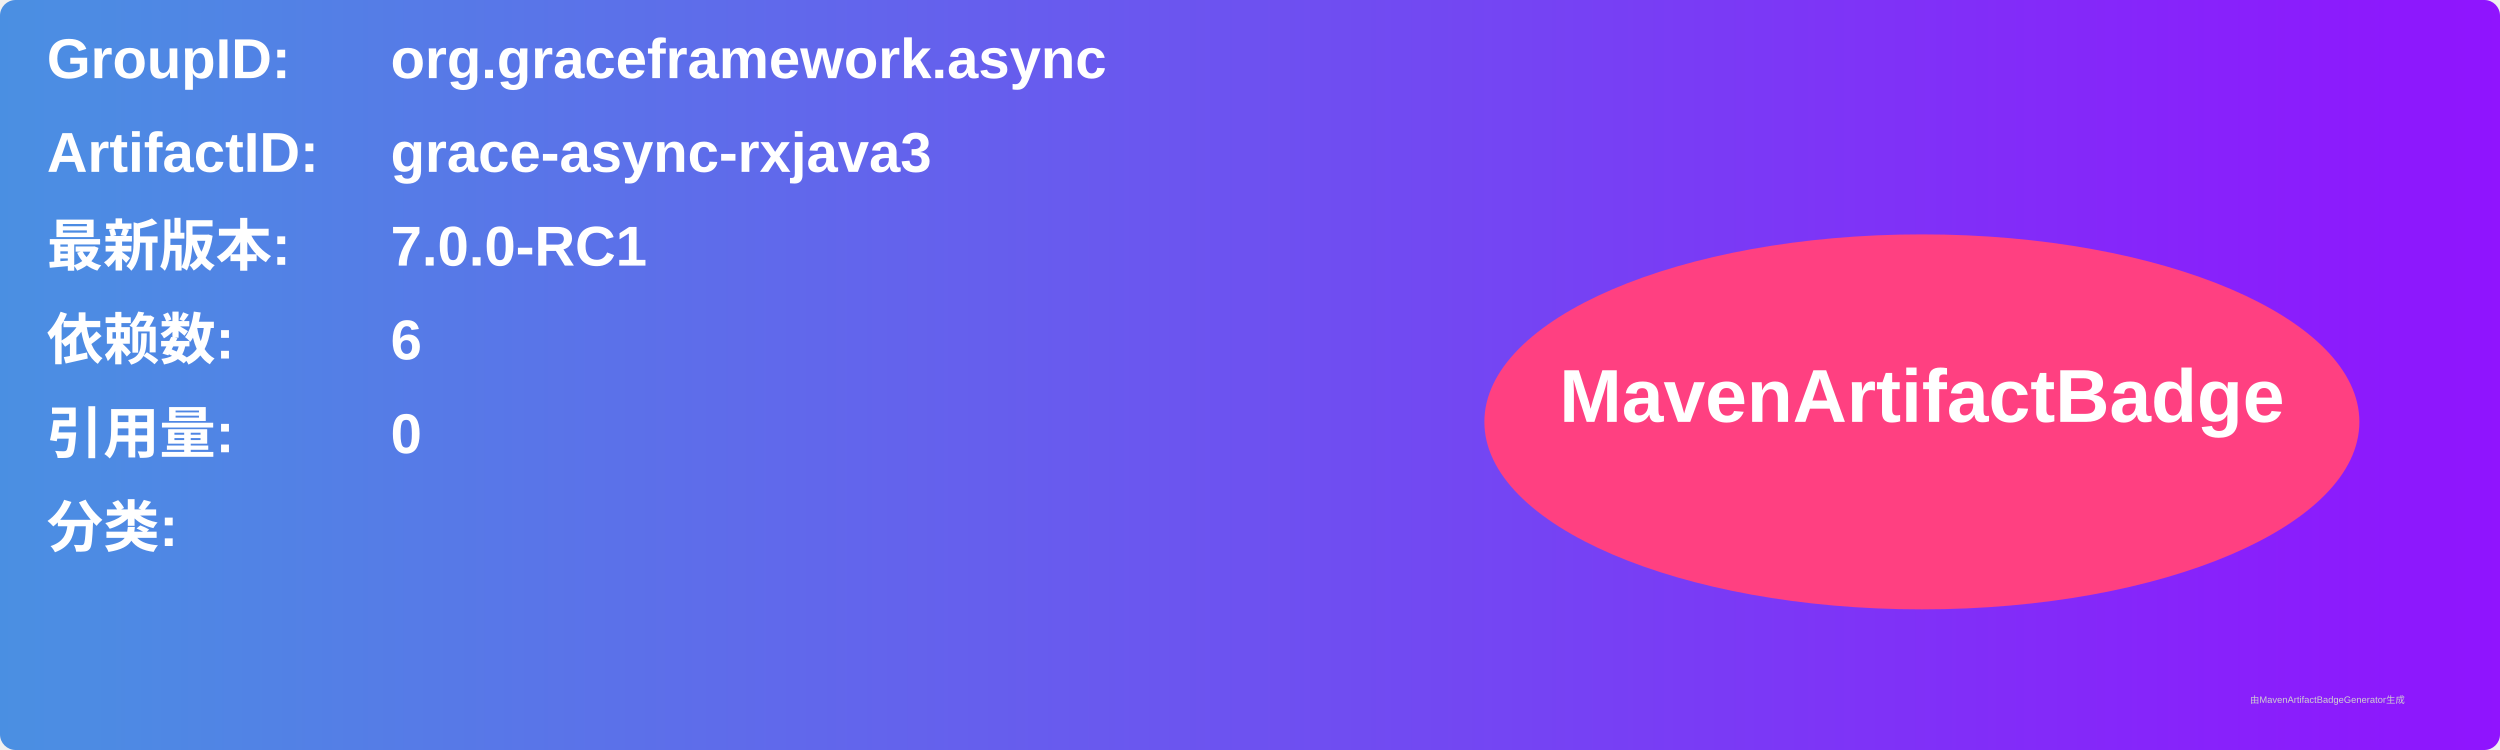
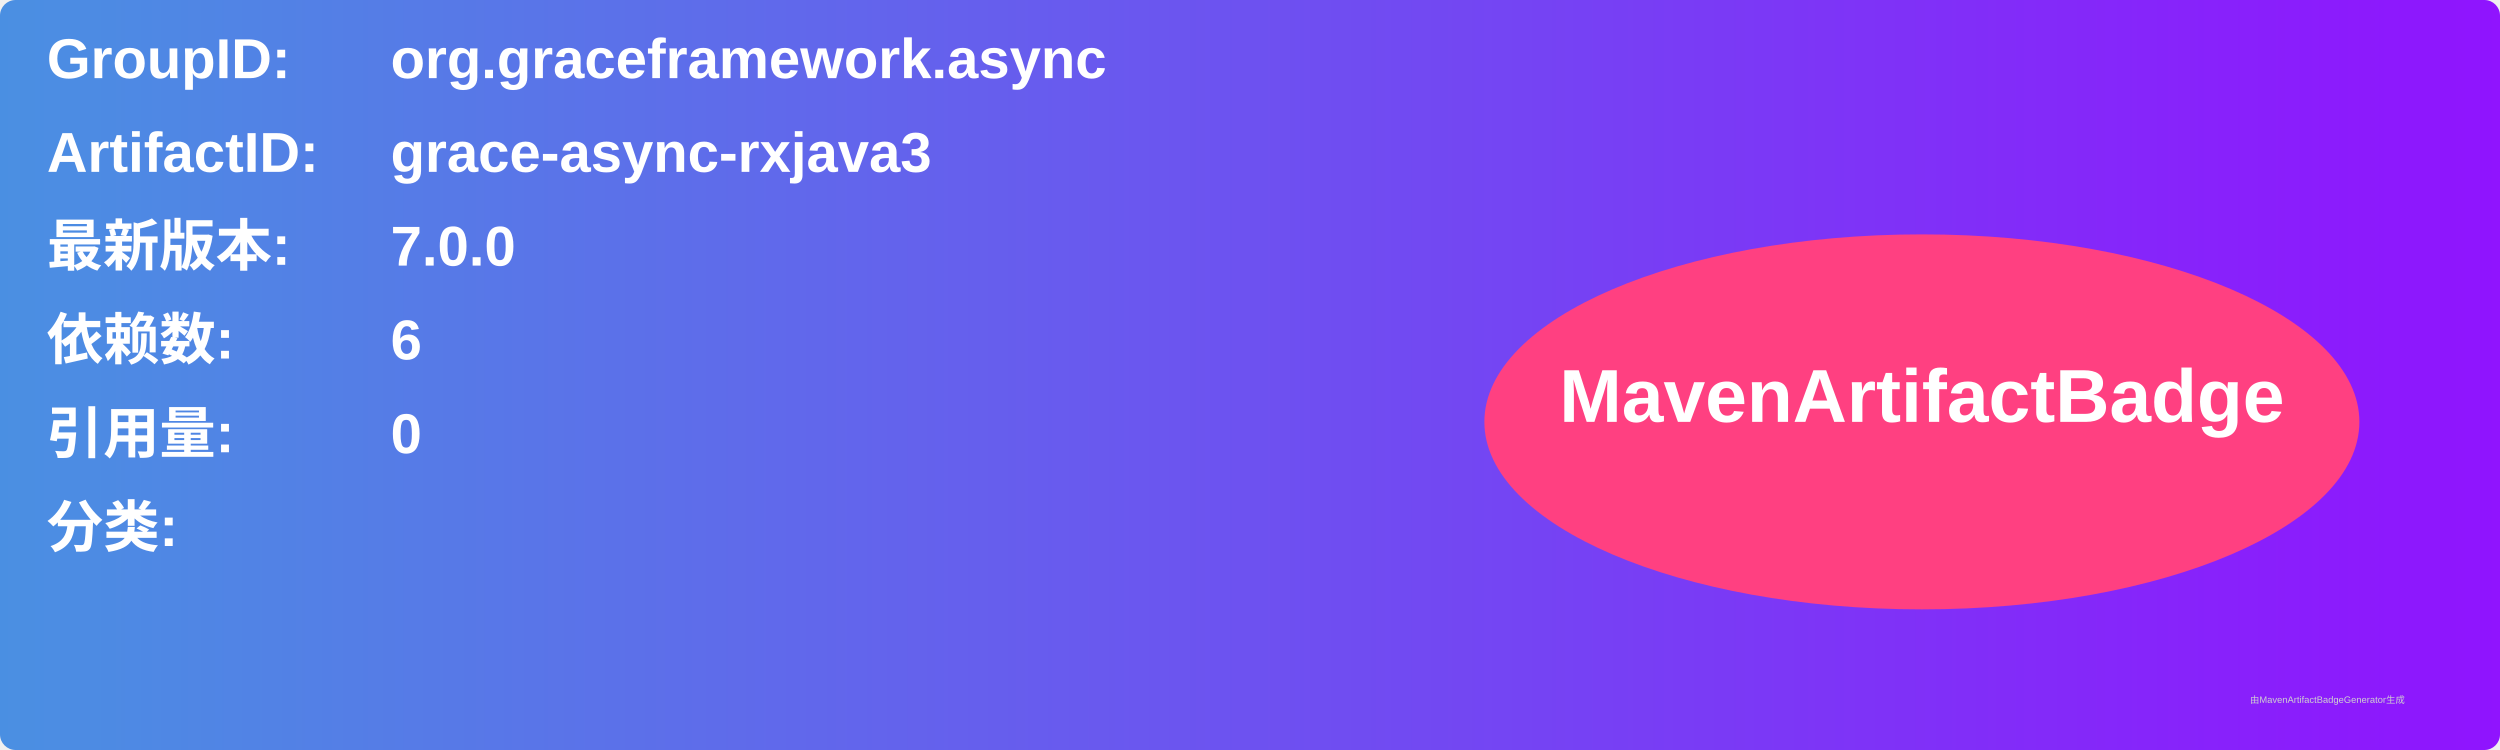
<svg xmlns="http://www.w3.org/2000/svg" width="800" height="240" viewBox="0 0 800 240">
  <linearGradient id="grad" x1="0%" y1="0%" x2="100%" y2="0%">
    <stop offset="0%" stop-color="#4a90e2" />
    <stop offset="100%" stop-color="#9013fe" />
  </linearGradient>
  <rect width="100%" height="100%" rx="5" ry="5" fill="url(#grad)" />
  <g transform="translate(15, 15)">
    <text x="0" y="10" font-family="Arial" font-size="18" fill="white" font-weight="bold" width="260">GroupID:</text>
    <text x="110" y="10" font-family="Arial" font-size="18" fill="white" font-weight="bold" width="460">org.graceframework.async</text>
    <text x="0" y="40" font-family="Arial" font-size="18" fill="white" font-weight="bold" width="260">ArtifactID:</text>
    <text x="110" y="40" font-family="Arial" font-size="18" fill="white" font-weight="bold" width="460">grace-async-rxjava3</text>
    <text x="0" y="70" font-family="Arial" font-size="18" fill="white" font-weight="bold">最新版本:</text>
    <text x="110" y="70" font-family="Arial" font-size="18" fill="white" font-weight="bold">
-       <tspan font-weight="bold">7.0.0-RC1</tspan>
+       <tspan font-weight="bold">7.0.0</tspan>
    </text>
    <text x="0" y="100" font-family="Arial" font-size="18" fill="white" font-weight="bold">依赖数: </text>
    <text x="110" y="100" font-family="Arial" font-size="18" fill="white">
      <tspan font-weight="bold">6</tspan>
    </text>
    <text x="0" y="130" font-family="Arial" font-size="18" fill="white" font-weight="bold">引用量: </text>
    <text x="110" y="130" font-family="Arial" font-size="18" fill="white">
      <tspan font-weight="bold">0</tspan>
    </text>
    <text x="0" y="160" font-family="Arial" font-size="18" fill="white" font-weight="bold">分类:</text>
    <text x="10" y="190" font-family="Arial" font-size="10" fill="white">
      <tspan font-weight="bold" />
    </text>
    <ellipse cx="600" cy="120" rx="140" ry="60" fill="#ff4081" />
    <text x="600" y="120" text-anchor="middle" font-family="Arial" font-size="24" fill="white" font-weight="bold">MavenArtifactBadge</text>
  </g>
  <text x="720" y="225" font-family="Arial" font-size="3" fill="#d0d0d0">由MavenArtifactBadgeGenerator生成</text>
</svg>
